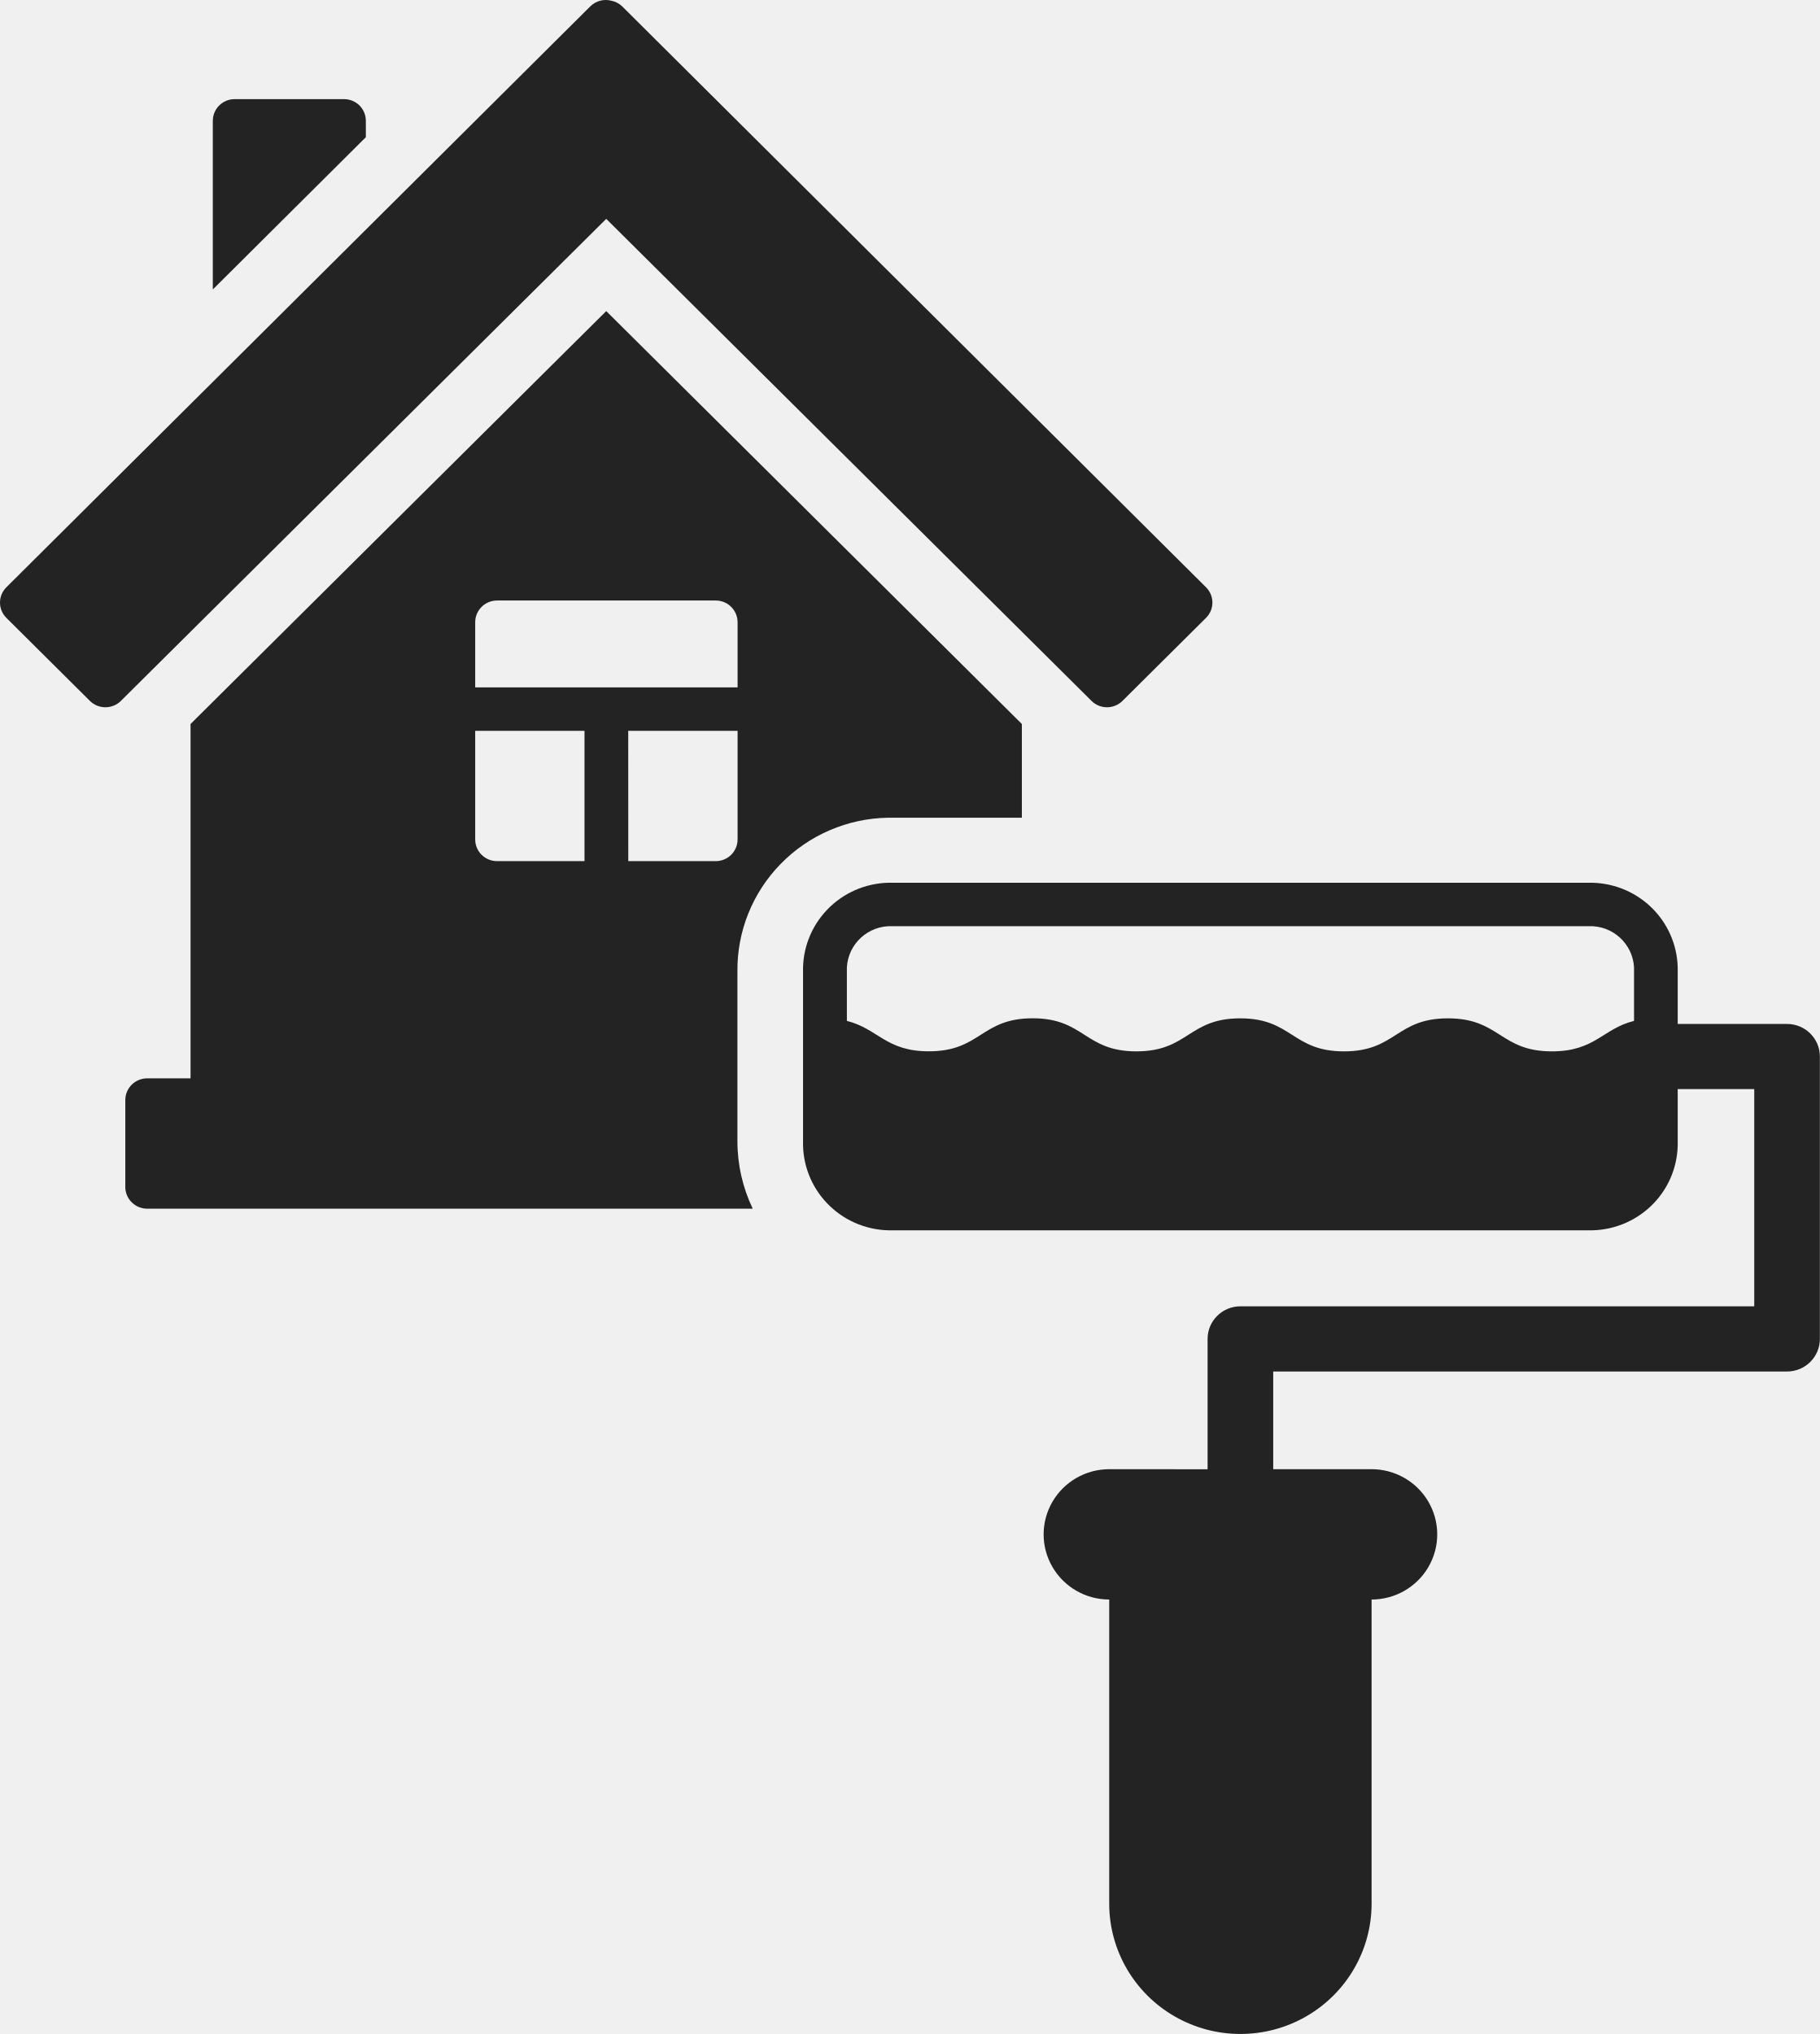
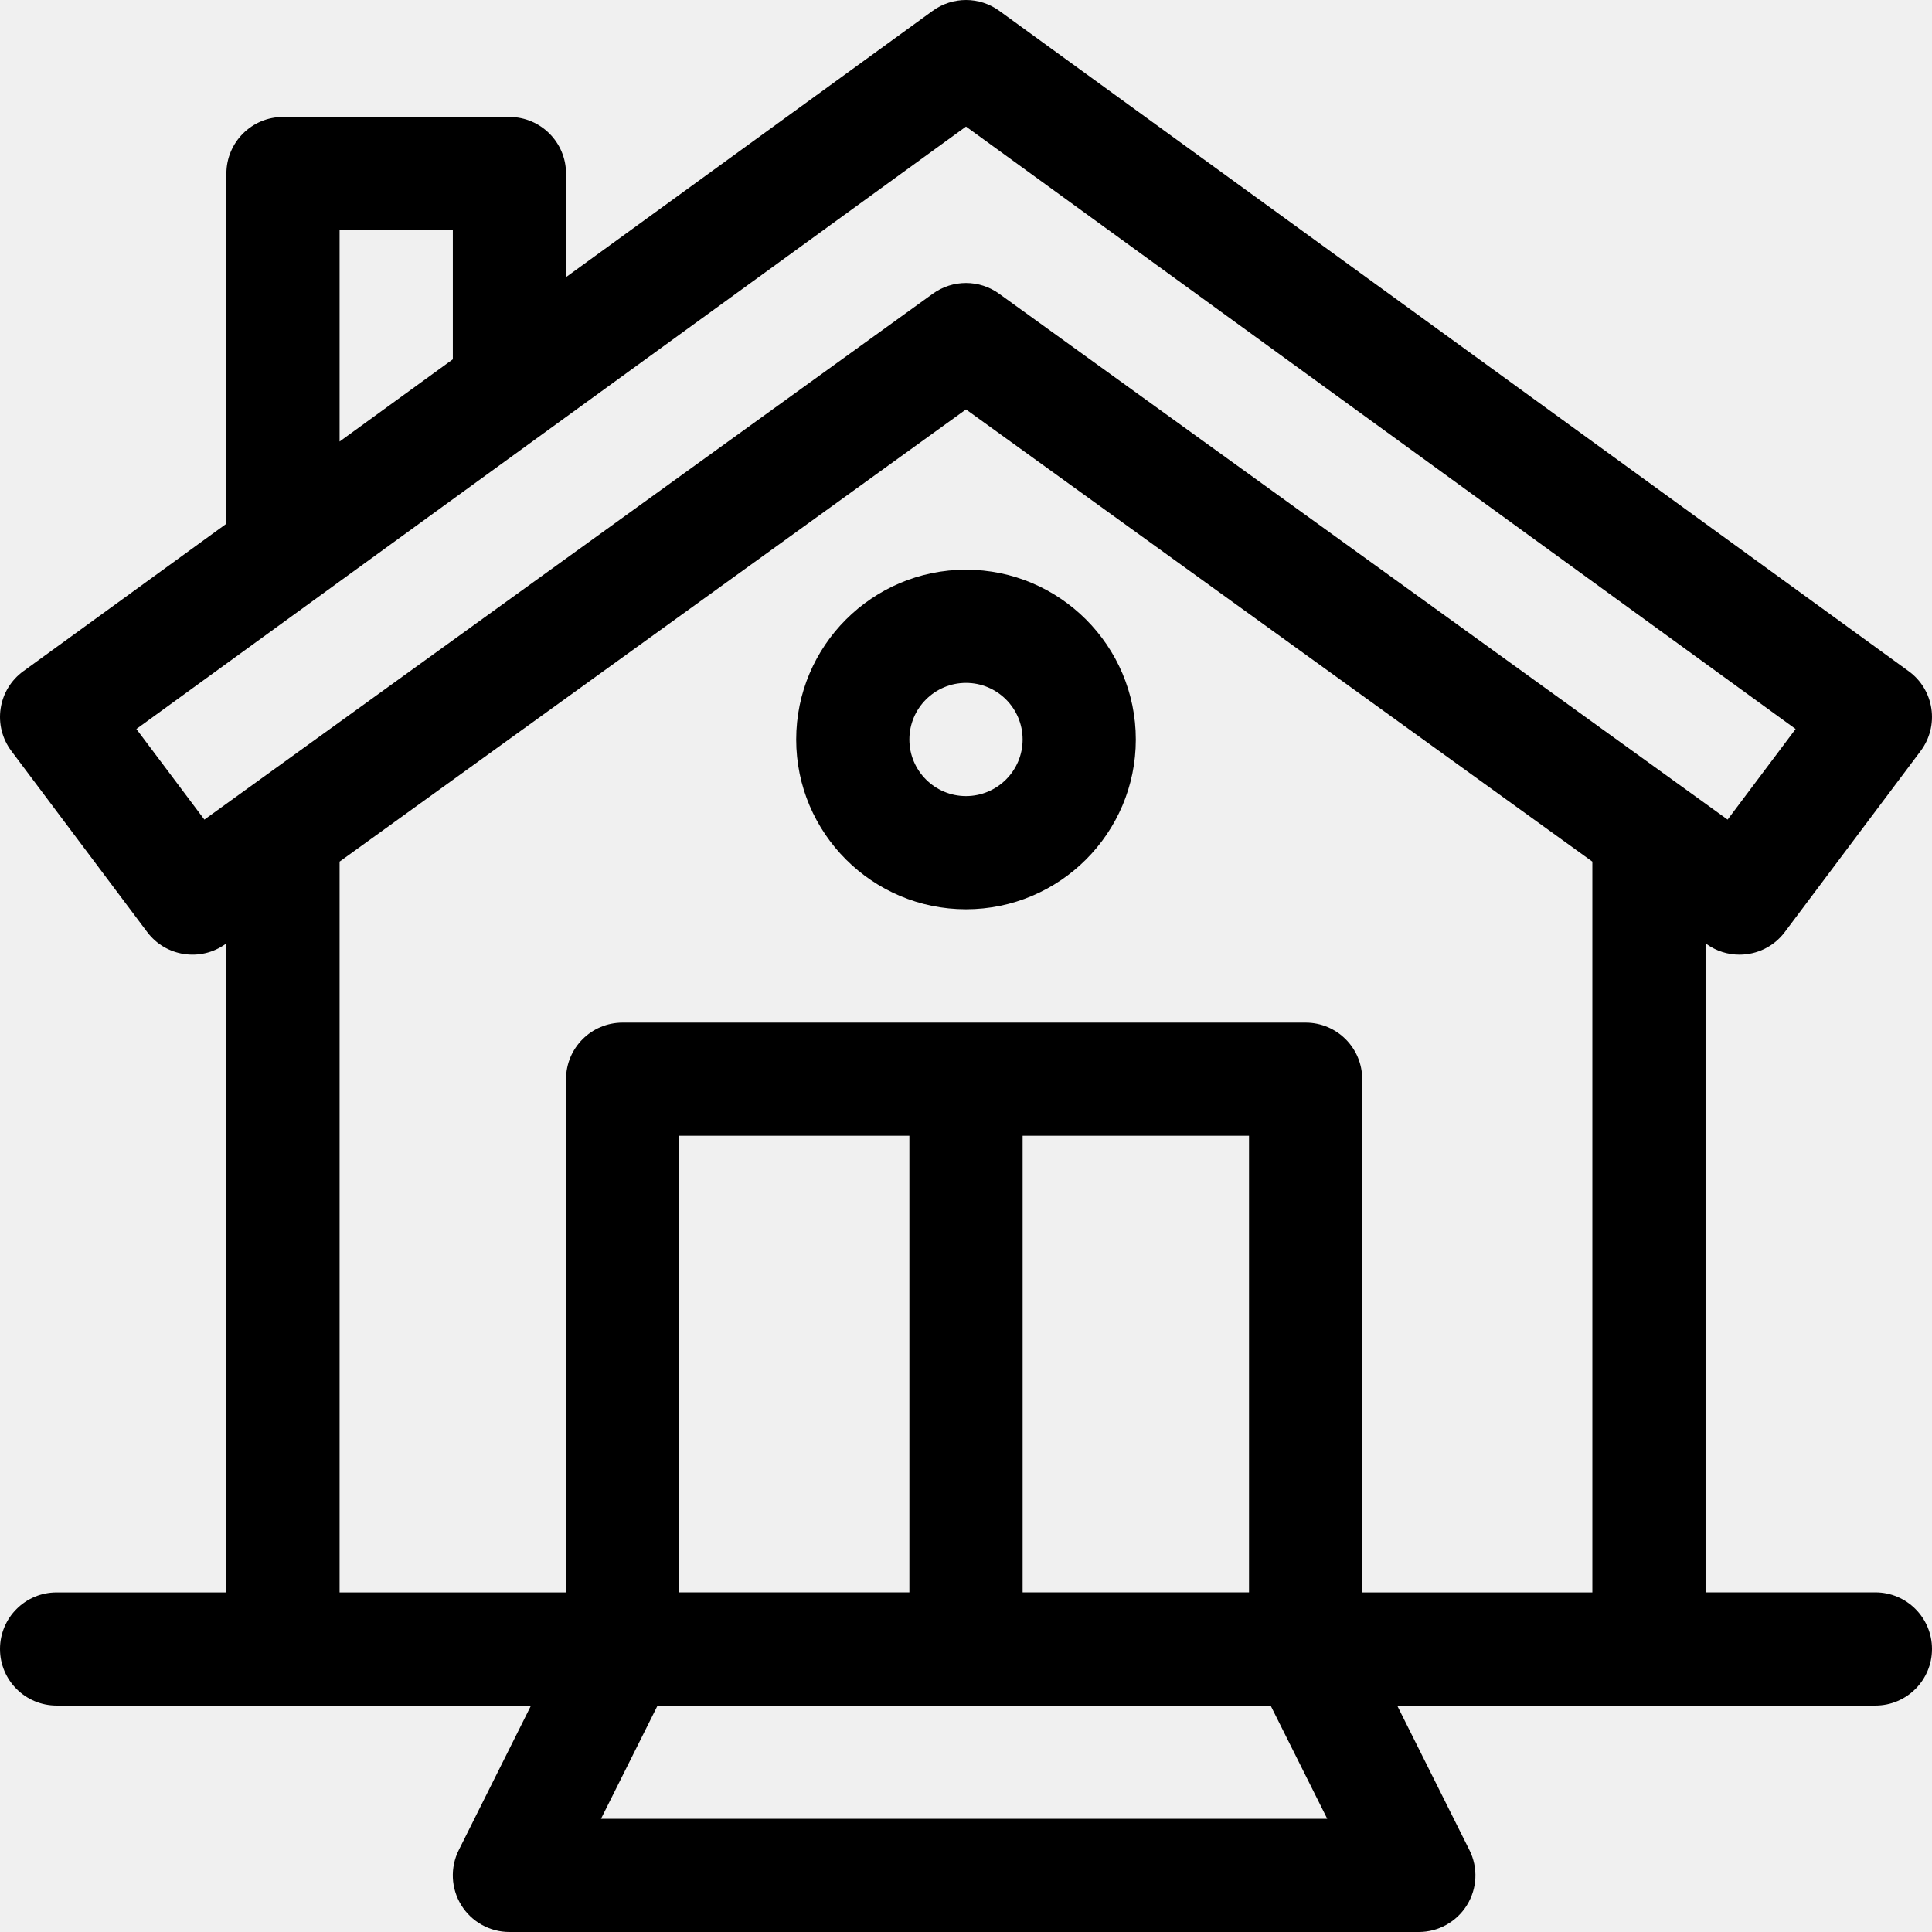
- <svg xmlns="http://www.w3.org/2000/svg" width="34" height="38" viewBox="0 0 34 38" fill="none">
-   <path d="M6.835 2.257C6.835 2.15 6.792 2.047 6.716 1.97C6.639 1.894 6.535 1.852 6.427 1.852H4.384C4.159 1.852 3.976 2.033 3.976 2.257V5.408L6.835 2.563L6.835 2.257Z" fill="#232323" />
-   <path d="M20.393 13.095C20.552 13.253 20.811 13.253 20.97 13.095L22.531 11.544C22.691 11.386 22.691 11.129 22.531 10.971L11.624 0.119C11.569 0.066 11.499 0.029 11.424 0.014C11.282 -0.024 11.132 0.016 11.028 0.119L0.12 10.971C-0.04 11.129 -0.04 11.386 0.12 11.544L1.68 13.095C1.84 13.253 2.099 13.253 2.258 13.095L11.326 4.089L20.393 13.095Z" fill="#232323" />
-   <path d="M16.591 15.277H19.091V13.526L11.326 5.812L3.56 13.526V20.146H2.75C2.524 20.146 2.341 20.328 2.341 20.552V22.175C2.341 22.283 2.384 22.386 2.461 22.462C2.537 22.538 2.641 22.581 2.75 22.581H14.063C13.875 22.188 13.777 21.758 13.777 21.323V18.158C13.767 17.405 14.057 16.68 14.585 16.14C15.112 15.6 15.834 15.289 16.591 15.277ZM8.878 11.625C8.878 11.401 9.061 11.219 9.286 11.219H13.372H13.371C13.48 11.219 13.584 11.261 13.66 11.338C13.737 11.414 13.78 11.517 13.78 11.625V12.842H8.878L8.878 11.625ZM10.92 16.088H9.286C9.061 16.088 8.878 15.907 8.878 15.683V13.654H10.92L10.92 16.088ZM13.372 16.088H11.738L11.737 13.654H13.78V15.683C13.78 15.79 13.737 15.893 13.66 15.97C13.584 16.045 13.48 16.088 13.371 16.088L13.372 16.088Z" fill="#232323" />
-   <path d="M33.387 19.13H31.344V18.156C31.355 17.726 31.195 17.31 30.897 16.998C30.599 16.686 30.189 16.504 29.756 16.492H16.591C16.159 16.504 15.748 16.686 15.451 16.998C15.153 17.31 14.992 17.726 15.003 18.156V21.321C14.992 21.751 15.153 22.167 15.451 22.479C15.749 22.791 16.159 22.973 16.591 22.985H29.756C30.189 22.973 30.599 22.791 30.897 22.479C31.195 22.167 31.355 21.751 31.344 21.321V20.347H32.774V24.405L23.174 24.405C22.836 24.405 22.561 24.677 22.561 25.014V27.449L20.723 27.448C20.285 27.448 19.881 27.681 19.662 28.057C19.443 28.434 19.443 28.898 19.662 29.274C19.881 29.651 20.285 29.883 20.723 29.883V35.564C20.723 36.434 21.19 37.238 21.949 37.673C22.707 38.108 23.641 38.108 24.4 37.673C25.158 37.238 25.625 36.434 25.625 35.564V29.883C26.063 29.883 26.468 29.651 26.687 29.274C26.906 28.898 26.906 28.434 26.687 28.057C26.468 27.681 26.063 27.448 25.625 27.448H23.787V25.623H33.387C33.726 25.623 34 25.35 34 25.014V19.738C34 19.402 33.726 19.13 33.387 19.13ZM16.592 17.304H29.757C30.206 17.329 30.55 17.71 30.528 18.156V19.073C29.945 19.216 29.803 19.642 28.994 19.642C28.023 19.642 28.023 19.025 27.051 19.025C26.08 19.025 26.081 19.642 25.11 19.642C24.14 19.642 24.14 19.025 23.171 19.025C22.201 19.025 22.201 19.642 21.231 19.642C20.261 19.642 20.261 19.024 19.293 19.024C18.325 19.024 18.323 19.641 17.354 19.641C16.546 19.641 16.405 19.218 15.822 19.073V18.156C15.8 17.71 16.144 17.33 16.592 17.304L16.592 17.304Z" fill="#232323" />
+ <svg xmlns="http://www.w3.org/2000/svg" width="39" height="39" viewBox="0 0 39 39" fill="none">
+   <g clip-path="url(#clip0_7696_47291)">
+     <path d="M37.857 32.144H34.429V19.043C34.435 19.047 34.441 19.051 34.446 19.055C34.648 19.201 34.882 19.271 35.114 19.271C35.462 19.271 35.805 19.113 36.029 18.814L38.771 15.159C38.955 14.914 39.033 14.605 38.987 14.303C38.942 14 38.777 13.728 38.529 13.549C38.346 13.416 20.251 0.276 20.174 0.22C19.773 -0.073 19.228 -0.073 18.827 0.219C18.776 0.256 15.323 2.764 11.426 5.594V3.504C11.426 2.873 10.914 2.361 10.283 2.361H5.713C5.082 2.361 4.57 2.873 4.57 3.504V10.572C2.226 12.274 0.527 13.508 0.471 13.549C0.223 13.729 0.058 14 0.013 14.303C-0.033 14.606 0.045 14.914 0.229 15.159L2.971 18.814C3.345 19.312 4.049 19.419 4.554 19.055C4.56 19.051 4.565 19.047 4.57 19.043V32.145H1.143C0.511 32.145 0 32.656 0 33.287C0 33.918 0.511 34.429 1.143 34.429H10.719L9.261 37.346C9.084 37.701 9.103 38.121 9.311 38.458C9.519 38.795 9.887 39 10.283 39H28.64C29.036 39 29.404 38.795 29.612 38.458C29.821 38.121 29.84 37.701 29.662 37.346L28.204 34.429H37.857C38.488 34.429 39 33.918 39 33.287C39 32.656 38.488 32.144 37.857 32.144ZM6.855 4.646H9.141V7.253C8.367 7.815 7.598 8.374 6.855 8.913V4.646ZM4.126 16.545L2.753 14.716C14.276 6.348 18.177 3.516 19.5 2.555C22.047 4.404 31.195 11.047 36.247 14.716L34.874 16.545C34.773 16.472 20.422 6.112 20.172 5.932C19.772 5.64 19.23 5.64 18.829 5.93C18.761 5.979 4.194 16.496 4.126 16.545ZM6.855 17.393C15.246 11.336 18.35 9.095 19.5 8.265C21.544 9.74 27.807 14.262 32.144 17.393V32.145H27.498V21.785C27.498 21.154 26.986 20.643 26.355 20.643H12.568C11.937 20.643 11.426 21.154 11.426 21.785V32.145H6.855V17.393ZM20.643 32.144V22.927H25.213V32.144H20.643ZM13.711 32.144V22.927H18.357V32.144H13.711ZM12.132 36.715L13.274 34.429H25.649L26.792 36.715H12.132Z" fill="black" />
+     <path d="M19.5 18.355C21.39 18.355 22.928 16.818 22.928 14.928C22.928 13.038 21.39 11.5 19.5 11.5C17.61 11.5 16.072 13.038 16.072 14.928C16.072 16.818 17.61 18.355 19.5 18.355ZM19.5 13.785C20.13 13.785 20.643 14.297 20.643 14.928C20.643 15.558 20.13 16.07 19.5 16.07C18.87 16.07 18.357 15.558 18.357 14.928C18.357 14.297 18.87 13.785 19.5 13.785Z" fill="black" />
+   </g>
+   <defs>
+     <clipPath id="clip0_7696_47291">
+       <rect width="39" height="39" fill="white" />
+     </clipPath>
+   </defs>
</svg>
